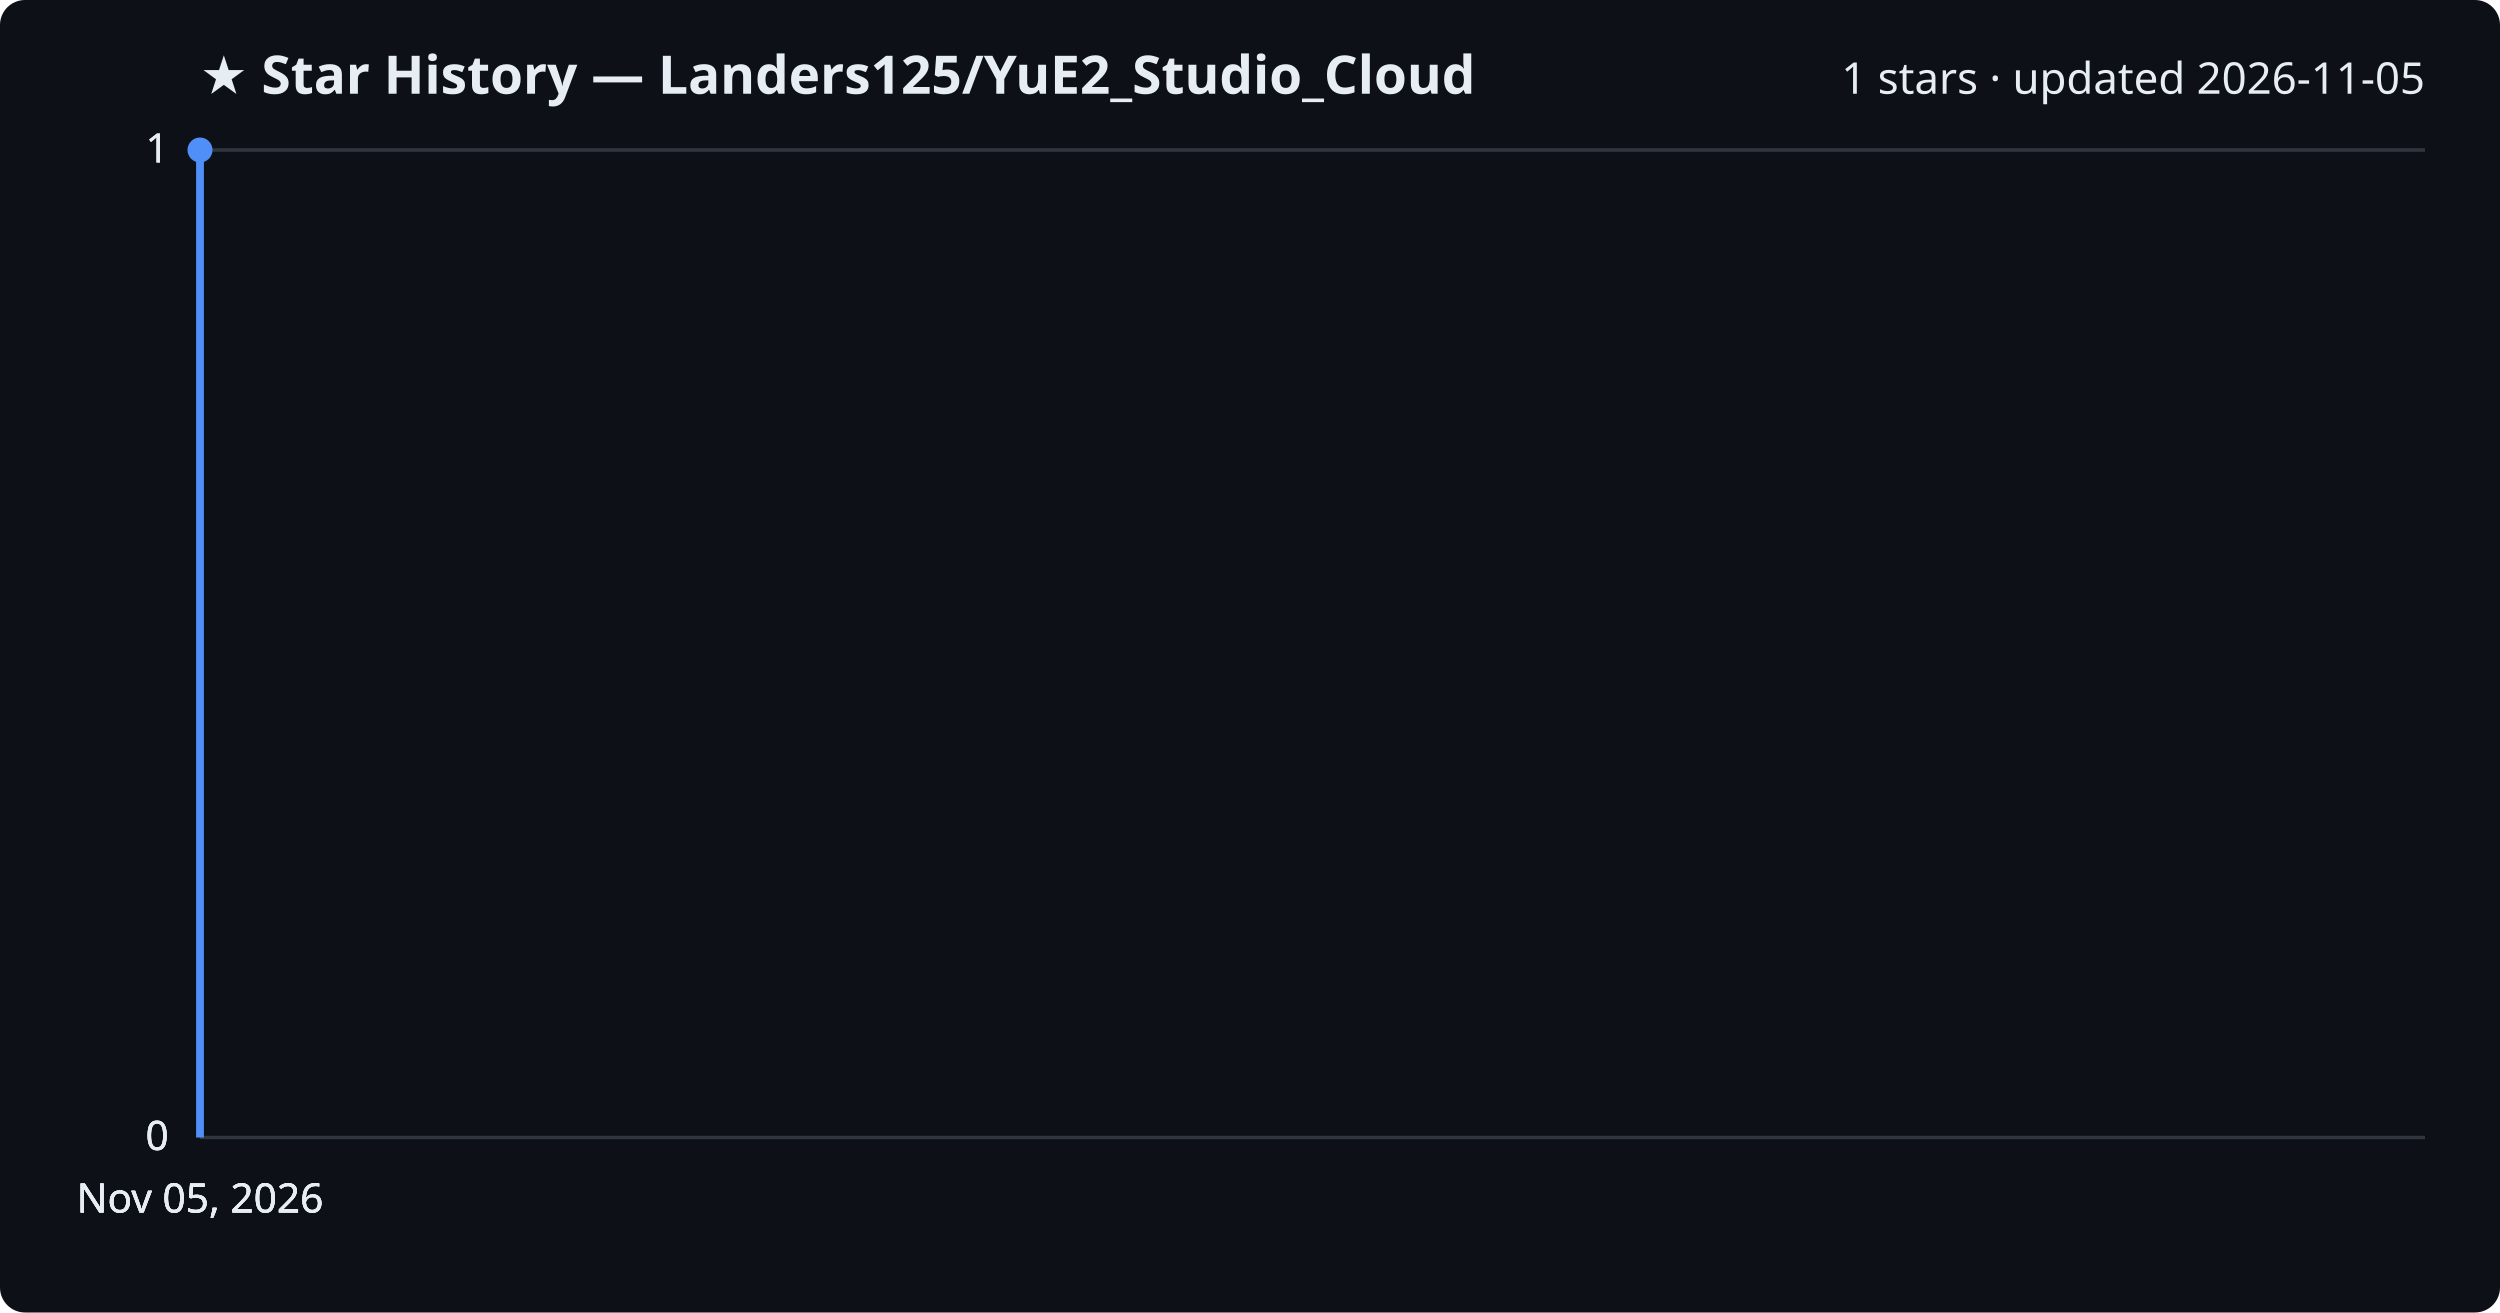
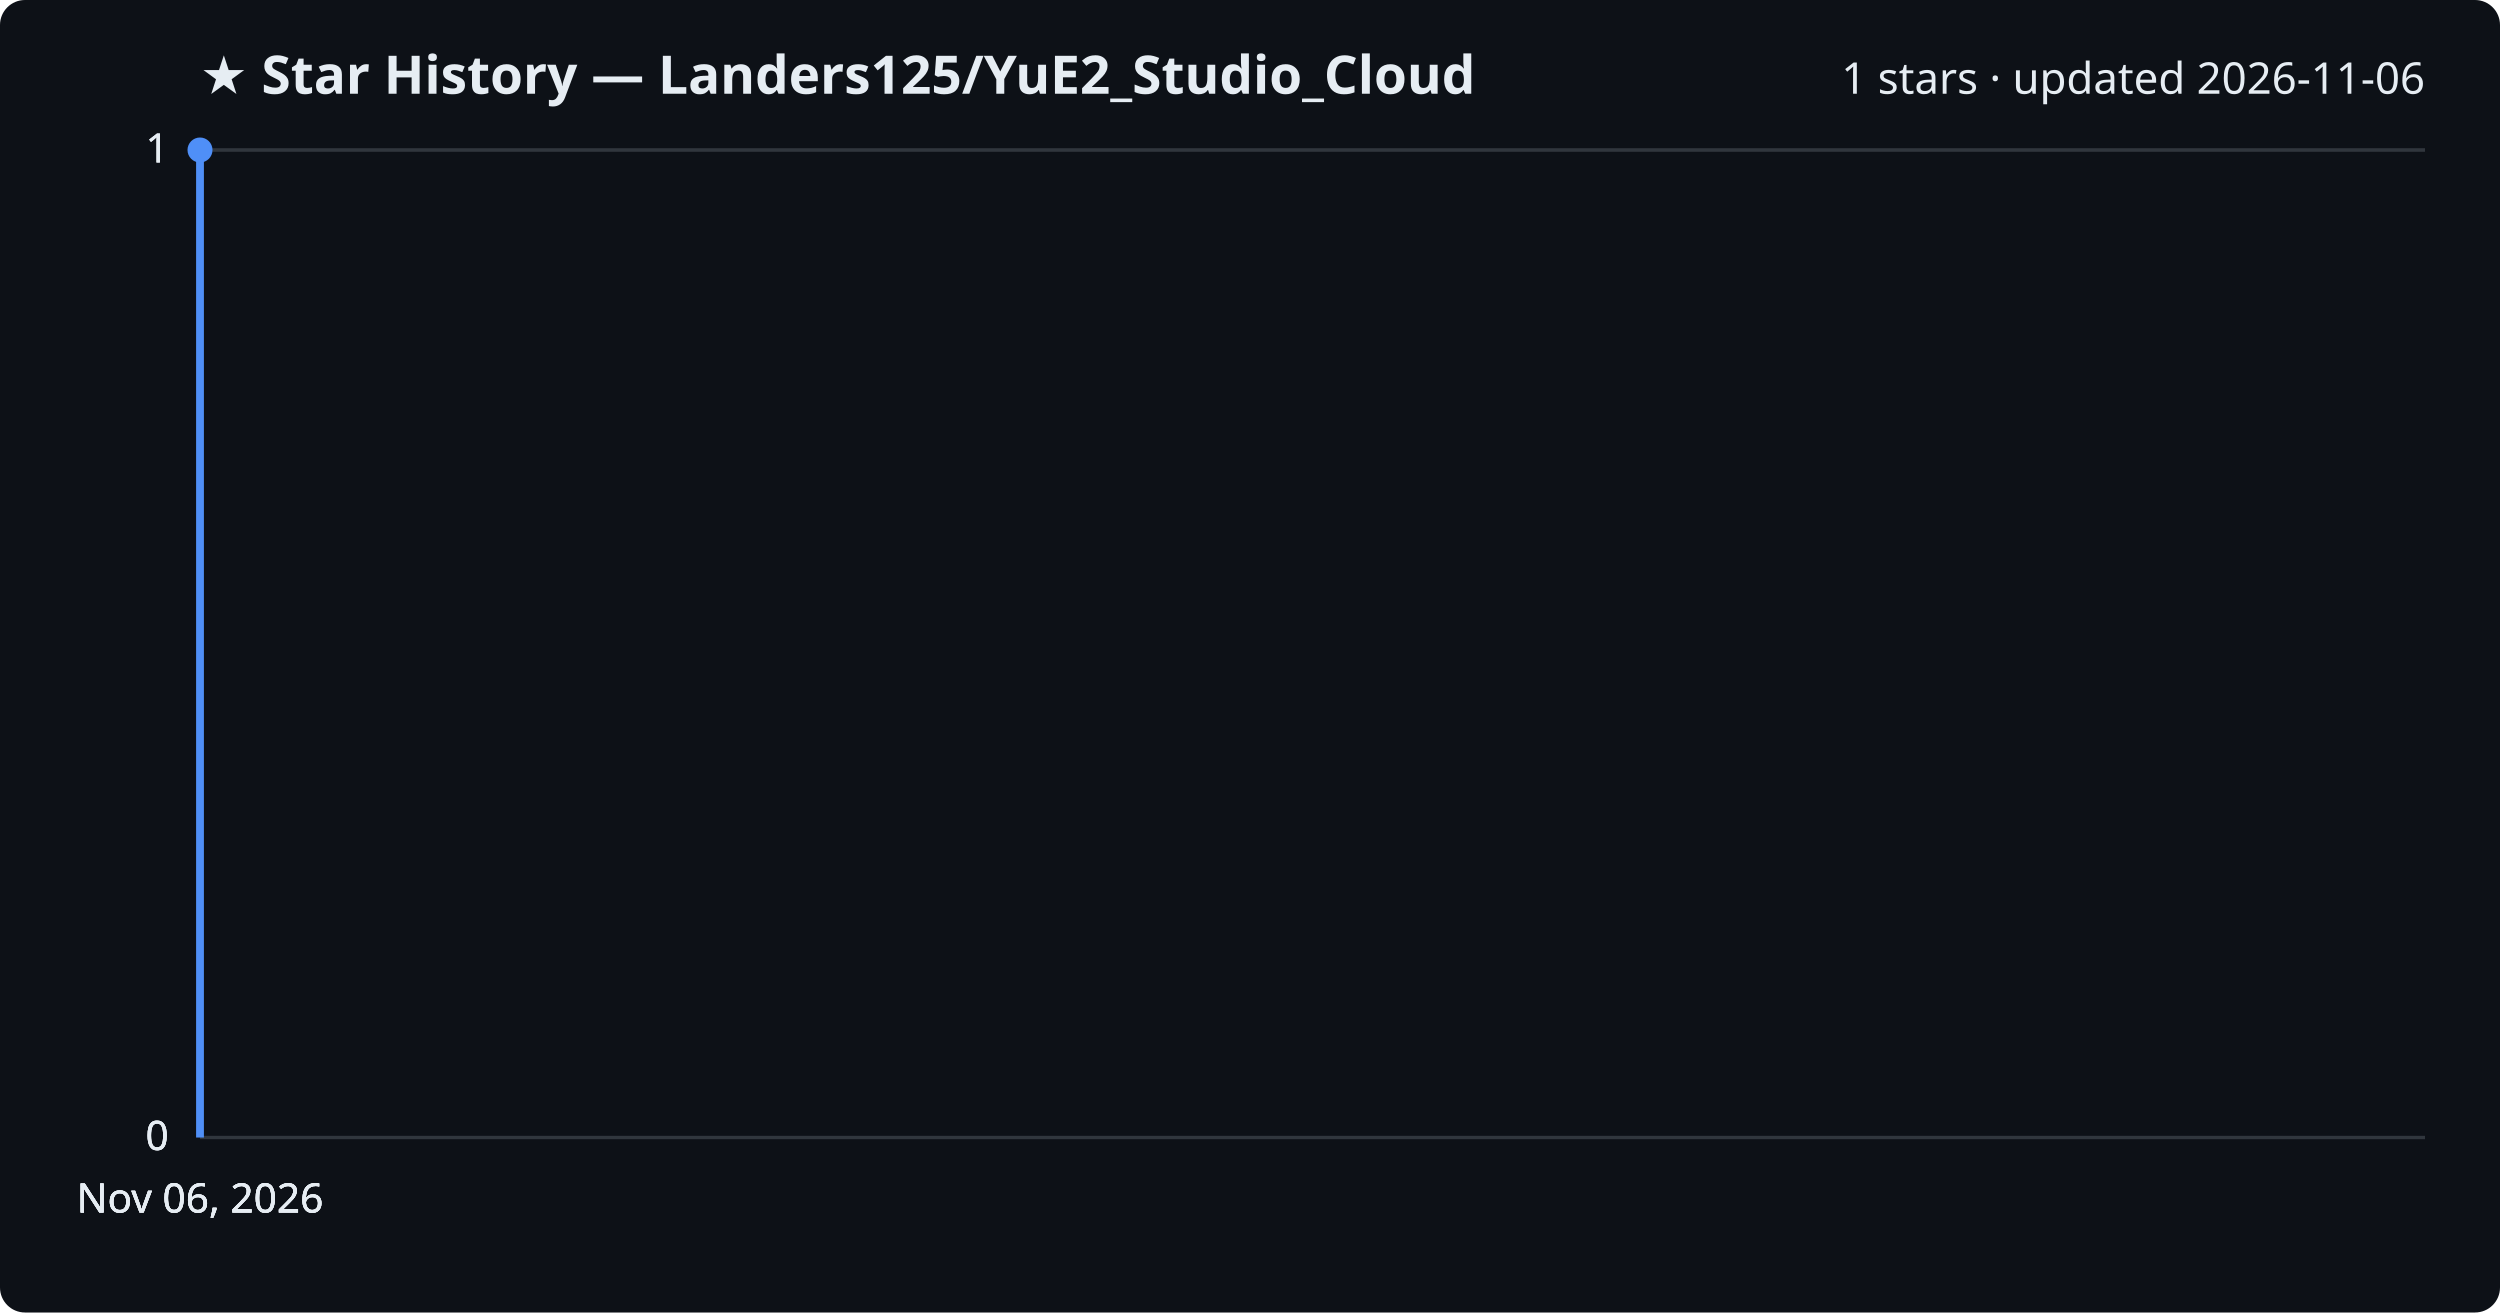
<svg xmlns="http://www.w3.org/2000/svg" viewBox="0 0 800 420" font-family="Segoe UI, sans-serif">
  <rect width="800" height="420" fill="#0d1117" rx="8" />
  <text x="64" y="30" fill="#e6edf3" font-size="17" font-weight="700">★ Star History — Landers125/YuE2_Studio_Cloud</text>
-   <text x="776" y="30" fill="#e6edf3" font-size="14" text-anchor="end">1 stars · updated 2026-11-05</text>
+   <text x="776" y="30" fill="#e6edf3" font-size="14" text-anchor="end">1 stars · updated 2026-11-06</text>
  <line x1="64" y1="364.0" x2="776" y2="364.0" stroke="#30363d" stroke-width="1" />
  <text x="54" y="368.0" fill="#e6edf3" font-size="13" text-anchor="end">0</text>
  <line x1="64" y1="364.0" x2="776" y2="364.0" stroke="#30363d" stroke-width="1" />
  <text x="54" y="368.0" fill="#e6edf3" font-size="13" text-anchor="end">0</text>
  <line x1="64" y1="364.0" x2="776" y2="364.0" stroke="#30363d" stroke-width="1" />
  <text x="54" y="368.0" fill="#e6edf3" font-size="13" text-anchor="end">0</text>
  <line x1="64" y1="48.0" x2="776" y2="48.0" stroke="#30363d" stroke-width="1" />
  <text x="54" y="52.0" fill="#e6edf3" font-size="13" text-anchor="end">1</text>
  <line x1="64" y1="48.0" x2="776" y2="48.0" stroke="#30363d" stroke-width="1" />
  <text x="54" y="52.0" fill="#e6edf3" font-size="13" text-anchor="end">1</text>
  <path d="M64.0,364.0 L64.0,48.0 L64.0,48.0" fill="none" stroke="#4f8ff7" stroke-width="2.5" stroke-linejoin="round" />
  <circle cx="64.0" cy="48.0" r="4" fill="#4f8ff7" />
-   <text x="64.0" y="388" fill="#e6edf3" font-size="13" text-anchor="middle">Nov 05, 2026</text>
-   <text x="64.0" y="388" fill="#e6edf3" font-size="13" text-anchor="middle">Nov 05, 2026</text>
-   <text x="64.0" y="388" fill="#e6edf3" font-size="13" text-anchor="middle">Nov 05, 2026</text>
-   <text x="64.0" y="388" fill="#e6edf3" font-size="13" text-anchor="middle">Nov 05, 2026</text>
+   <text x="64.0" y="388" fill="#e6edf3" font-size="13" text-anchor="middle">Nov 06, 2026</text>
+   <text x="64.0" y="388" fill="#e6edf3" font-size="13" text-anchor="middle">Nov 06, 2026</text>
+   <text x="64.0" y="388" fill="#e6edf3" font-size="13" text-anchor="middle">Nov 06, 2026</text>
+   <text x="64.0" y="388" fill="#e6edf3" font-size="13" text-anchor="middle">Nov 06, 2026</text>
</svg>
